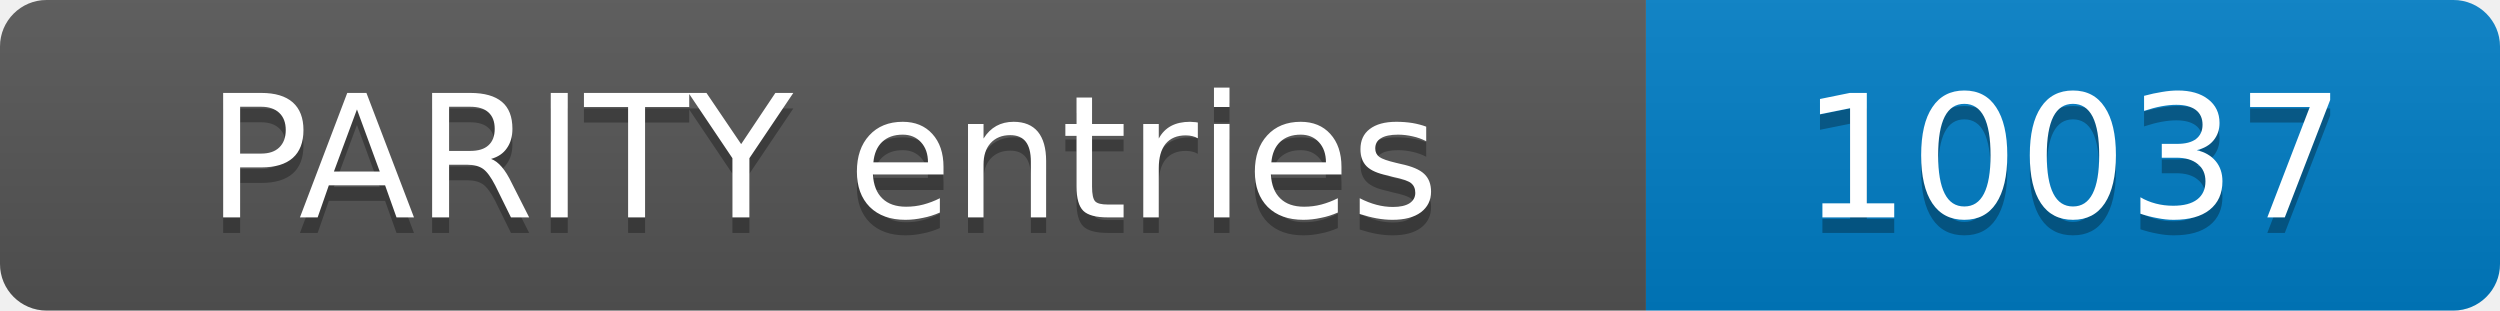
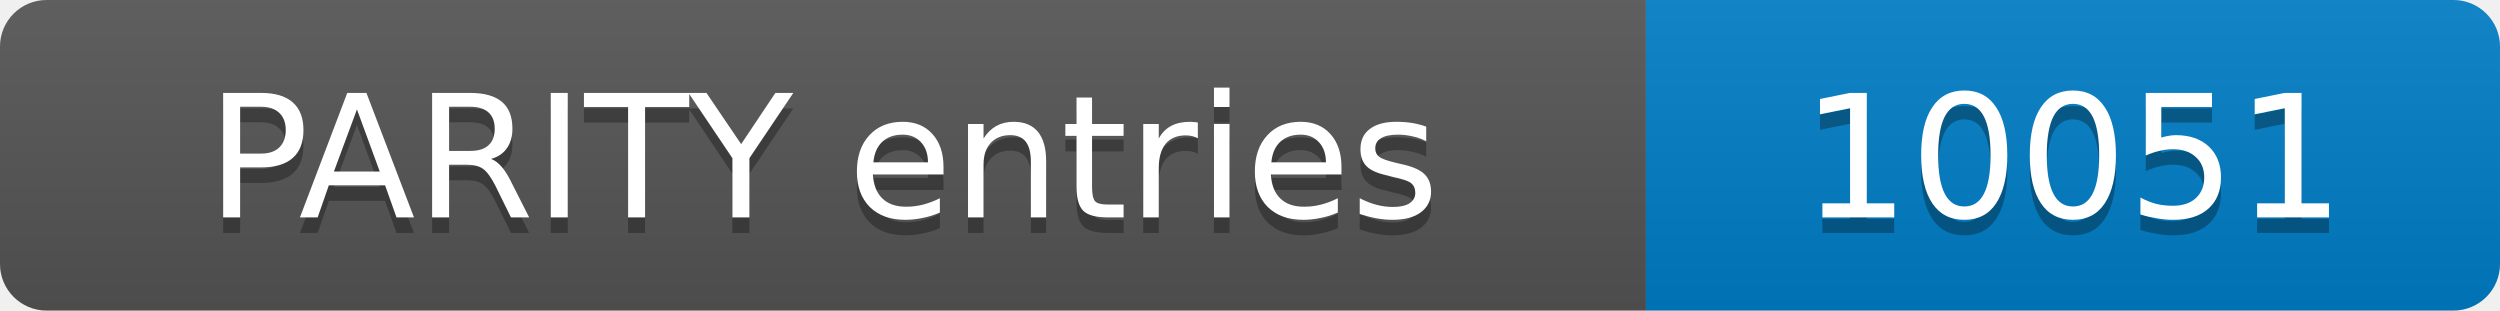
- <svg xmlns="http://www.w3.org/2000/svg" width="161" height="20" role="img" aria-label="PARITY entries: 10037">
+ <svg xmlns="http://www.w3.org/2000/svg" width="161" height="20" role="img" aria-label="PARITY entries: 10051">
  <linearGradient id="s" x2="0" y2="100%">
    <stop offset="0" stop-color="#bbb" stop-opacity=".1" />
    <stop offset="1" stop-opacity=".1" />
  </linearGradient>
  <clipPath id="r">
    <rect width="161" height="20" rx="3" fill="#fff" />
  </clipPath>
  <g clip-path="url(#r)">
    <rect width="106" height="20" fill="#555" />
    <rect x="106" width="55" height="20" fill="#007ec6" />
    <rect width="161" height="20" fill="url(#s)" />
  </g>
  <g fill="#fff" text-anchor="middle" font-family="Verdana,Geneva,DejaVu Sans,sans-serif" font-size="11">
    <text x="53.0" y="15" fill="#010101" fill-opacity=".3">PARITY entries</text>
    <text x="53.0" y="14">PARITY entries</text>
-     <text x="133.5" y="15" fill="#010101" fill-opacity=".3">10037</text>
-     <text x="133.5" y="14">10037</text>
+     <text x="133.5" y="15" fill="#010101" fill-opacity=".3">10051</text>
+     <text x="133.5" y="14">10051</text>
  </g>
</svg>
